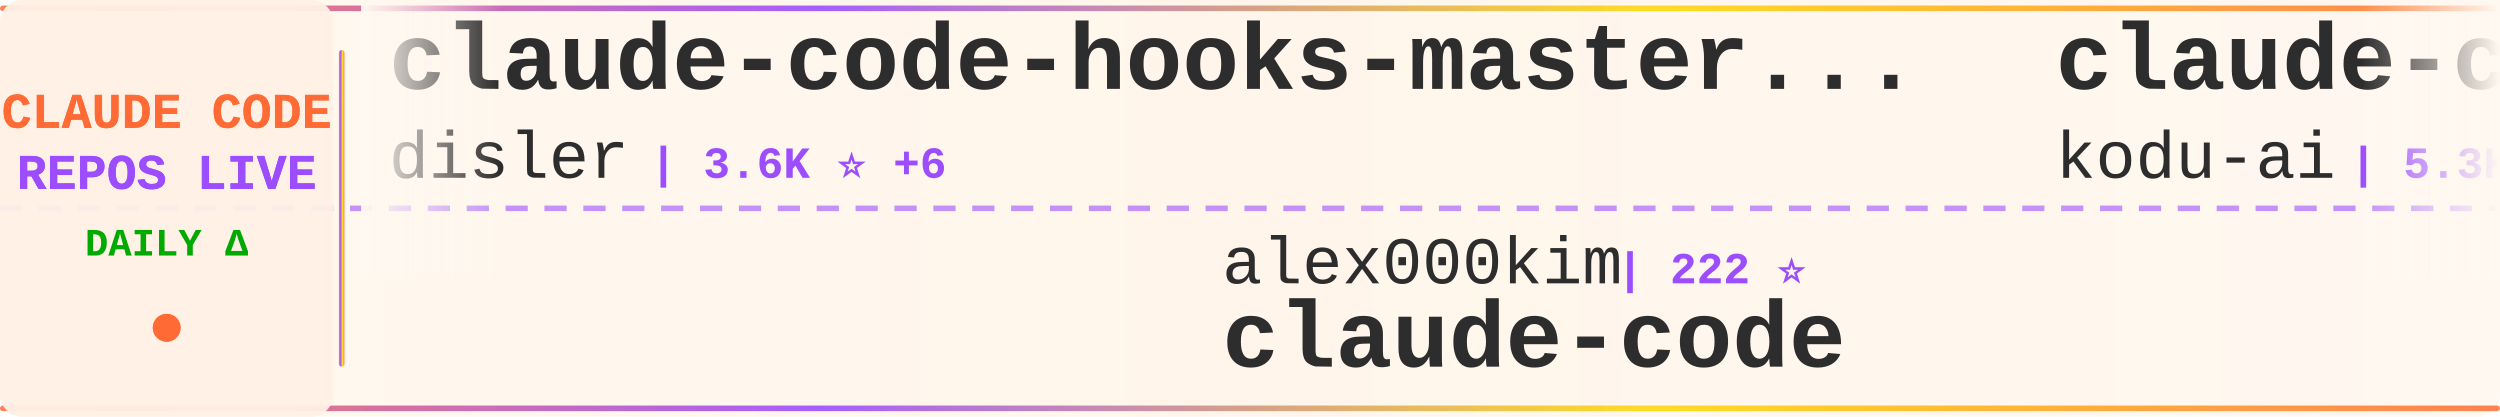
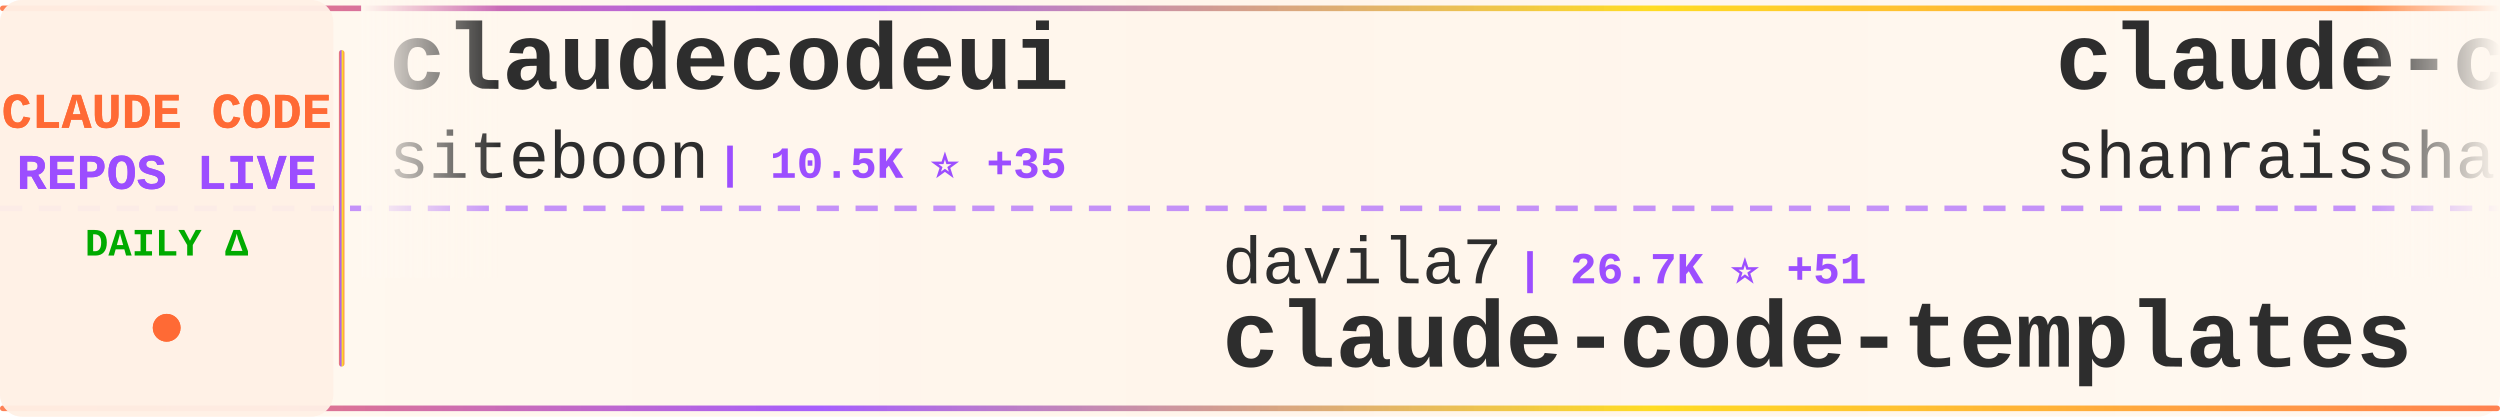
<svg xmlns="http://www.w3.org/2000/svg" width="900" height="150">
  <defs>
    <linearGradient id="tickerBg" x1="0%" y1="0%" x2="100%" y2="0%">
      <stop offset="0%" style="stop-color:#fff8f0;stop-opacity:0.98" />
      <stop offset="50%" style="stop-color:#fff5eb;stop-opacity:1" />
      <stop offset="100%" style="stop-color:#fff8f0;stop-opacity:0.98" />
    </linearGradient>
    <linearGradient id="borderGrad" x1="0%" y1="0%" x2="100%" y2="0%">
      <stop offset="0%" style="stop-color:#FF6B35;stop-opacity:0.85">
        <animate attributeName="stop-opacity" values="0.85;1;0.85" dur="2s" repeatCount="indefinite" />
      </stop>
      <stop offset="33%" style="stop-color:#9C4EFF;stop-opacity:0.9">
        <animate attributeName="stop-opacity" values="0.9;1;0.9" dur="2.2s" repeatCount="indefinite" />
      </stop>
      <stop offset="66%" style="stop-color:#FFD700;stop-opacity:0.85">
        <animate attributeName="stop-opacity" values="0.85;1;0.85" dur="1.8s" repeatCount="indefinite" />
      </stop>
      <stop offset="100%" style="stop-color:#FF6B35;stop-opacity:0.85">
        <animate attributeName="stop-opacity" values="0.85;1;0.85" dur="2s" repeatCount="indefinite" />
      </stop>
    </linearGradient>
    <filter id="textGlow">
      <feGaussianBlur stdDeviation="0.15" result="coloredBlur" />
      <feMerge>
        <feMergeNode in="coloredBlur" />
        <feMergeNode in="SourceGraphic" />
      </feMerge>
    </filter>
    <filter id="metricGlow">
      <feGaussianBlur stdDeviation="0.2" result="coloredBlur" />
      <feMerge>
        <feMergeNode in="coloredBlur" />
        <feMergeNode in="SourceGraphic" />
      </feMerge>
    </filter>
    <linearGradient id="leftFade" x1="0%" y1="0%" x2="100%" y2="0%">
      <stop offset="0%" style="stop-color:#fff8f0;stop-opacity:1" />
      <stop offset="100%" style="stop-color:#fff8f0;stop-opacity:0" />
    </linearGradient>
    <linearGradient id="rightFade" x1="0%" y1="0%" x2="100%" y2="0%">
      <stop offset="0%" style="stop-color:#fff8f0;stop-opacity:0" />
      <stop offset="100%" style="stop-color:#fff8f0;stop-opacity:1" />
    </linearGradient>
  </defs>
  <rect width="900" height="150" fill="url(#tickerBg)" rx="8" />
  <rect x="0" y="2" width="900" height="2" fill="url(#borderGrad)" rx="1" />
  <rect x="0" y="146" width="900" height="2" fill="url(#borderGrad)" rx="1" />
  <line x1="0" y1="75" x2="900" y2="75" stroke="#9C4EFF" stroke-width="2" stroke-dasharray="8 6" opacity="0.6" />
  <rect x="0" y="0" width="120" height="150" fill="#fff0e6" opacity="0.95" rx="8" />
  <text x="60" y="46" font-family="'Courier New', monospace" font-size="18" font-weight="bold" fill="#FF6B35" text-anchor="middle" filter="url(#textGlow)">
    CLAUDE CODE
  </text>
  <text x="60" y="68" font-family="'Courier New', monospace" font-size="18" font-weight="bold" fill="#9C4EFF" text-anchor="middle" filter="url(#textGlow)">
    REPOS LIVE
  </text>
  <text x="60" y="92" font-family="'Courier New', monospace" font-size="14" font-weight="bold" fill="#00aa00" text-anchor="middle">
    DAILY Δ
  </text>
  <circle cx="60" cy="118" r="5" fill="#FF6B35" filter="url(#metricGlow)">
    <animate attributeName="r" values="4;6;4" dur="1.5s" repeatCount="indefinite" />
    <animate attributeName="opacity" values="0.6;1;0.6" dur="1.5s" repeatCount="indefinite" />
  </circle>
  <rect x="122" y="18" width="2" height="114" fill="url(#borderGrad)" rx="1" />
  <clipPath id="tickerClip">
    <rect x="130" y="0" width="770" height="150" />
  </clipPath>
  <g clip-path="url(#tickerClip)">
    <g id="tickerItems">
      <animateTransform attributeName="transform" attributeType="XML" type="translate" from="0 0" to="-3000 0" dur="54s" repeatCount="indefinite" />
      <g transform="translate(0, 0)">
-         <text x="140" y="32" font-family="'Courier New', monospace" font-size="34" font-weight="bold" fill="#2d2d2d">claude-code-hooks-master...</text>
-         <text x="140" y="64" font-family="'Courier New', monospace" font-size="24" font-weight="normal" fill="#2d2d2d" opacity="1.0">disler</text>
-         <text x="234" y="64" font-family="'Courier New', monospace" font-size="16" font-weight="bold" fill="#9C4EFF"> | 3.6K ⭐ +6</text>
+         <text x="140" y="32" font-family="'Courier New', monospace" font-size="34" font-weight="bold" fill="#2d2d2d">claudecodeui</text>
+         <text x="140" y="64" font-family="'Courier New', monospace" font-size="24" font-weight="normal" fill="#2d2d2d" opacity="1.0">siteboon</text>
+         <text x="258" y="64" font-family="'Courier New', monospace" font-size="16" font-weight="bold" fill="#9C4EFF"> | 10.5K ⭐ +35</text>
      </g>
      <g transform="translate(300, 0)">
-         <text x="140" y="102" font-family="'Courier New', monospace" font-size="24" font-weight="normal" fill="#2d2d2d" opacity="1.0">alex000kim</text>
-         <text x="282" y="102" font-family="'Courier New', monospace" font-size="16" font-weight="bold" fill="#9C4EFF"> | 222 ⭐</text>
+         <text x="140" y="102" font-family="'Courier New', monospace" font-size="24" font-weight="normal" fill="#2d2d2d" opacity="1.0">davila7</text>
+         <text x="246" y="102" font-family="'Courier New', monospace" font-size="16" font-weight="bold" fill="#9C4EFF"> | 26.7K ⭐ +51</text>
+         <text x="140" y="132" font-family="'Courier New', monospace" font-size="34" font-weight="bold" fill="#2d2d2d">claude-code-templates</text>
+       </g>
+       <g transform="translate(600, 0)">
+         <text x="140" y="32" font-family="'Courier New', monospace" font-size="34" font-weight="bold" fill="#2d2d2d">claude-code-best-practic...</text>
+         <text x="140" y="64" font-family="'Courier New', monospace" font-size="24" font-weight="normal" fill="#2d2d2d" opacity="1.0">shanraisshan</text>
+         <text x="306" y="64" font-family="'Courier New', monospace" font-size="16" font-weight="bold" fill="#9C4EFF"> | 50.9K ⭐ +224</text>
+       </g>
+       <g transform="translate(900, 0)">
+         <text x="140" y="102" font-family="'Courier New', monospace" font-size="24" font-weight="normal" fill="#2d2d2d" opacity="1.0">OneRedOak</text>
+         <text x="270" y="102" font-family="'Courier New', monospace" font-size="16" font-weight="bold" fill="#9C4EFF"> | 3.8K ⭐ +4</text>
+         <text x="140" y="132" font-family="'Courier New', monospace" font-size="34" font-weight="bold" fill="#2d2d2d">claude-code-workflows</text>
+       </g>
+       <g transform="translate(1200, 0)">
+         <text x="140" y="32" font-family="'Courier New', monospace" font-size="34" font-weight="bold" fill="#2d2d2d">claude-code-settings</text>
+         <text x="140" y="64" font-family="'Courier New', monospace" font-size="24" font-weight="normal" fill="#2d2d2d" opacity="1.0">feiskyer</text>
+         <text x="258" y="64" font-family="'Courier New', monospace" font-size="16" font-weight="bold" fill="#9C4EFF"> | 1.5K ⭐</text>
+       </g>
+       <g transform="translate(1500, 0)">
+         <text x="140" y="102" font-family="'Courier New', monospace" font-size="24" font-weight="normal" fill="#2d2d2d" opacity="1.0">diet103</text>
+         <text x="246" y="102" font-family="'Courier New', monospace" font-size="16" font-weight="bold" fill="#9C4EFF"> | 9.6K ⭐ +4</text>
+         <text x="140" y="132" font-family="'Courier New', monospace" font-size="34" font-weight="bold" fill="#2d2d2d">claude-code-infrastructu...</text>
+       </g>
+       <g transform="translate(1800, 0)">
+         <text x="140" y="32" font-family="'Courier New', monospace" font-size="34" font-weight="bold" fill="#2d2d2d">my-claude-code-setup</text>
+         <text x="140" y="64" font-family="'Courier New', monospace" font-size="24" font-weight="normal" fill="#2d2d2d" opacity="1.0">centminmod</text>
+         <text x="282" y="64" font-family="'Courier New', monospace" font-size="16" font-weight="bold" fill="#9C4EFF"> | 2.3K ⭐ +2</text>
+       </g>
+       <g transform="translate(2100, 0)">
+         <text x="140" y="102" font-family="'Courier New', monospace" font-size="24" font-weight="normal" fill="#2d2d2d" opacity="1.0">anthropics</text>
+         <text x="282" y="102" font-family="'Courier New', monospace" font-size="16" font-weight="bold" fill="#9C4EFF"> | 7.4K ⭐ +20</text>
+         <text x="140" y="132" font-family="'Courier New', monospace" font-size="34" font-weight="bold" fill="#2d2d2d">claude-code-action</text>
+       </g>
+       <g transform="translate(2400, 0)">
+         <text x="140" y="32" font-family="'Courier New', monospace" font-size="34" font-weight="bold" fill="#2d2d2d">Claude-code</text>
+         <text x="140" y="64" font-family="'Courier New', monospace" font-size="24" font-weight="normal" fill="#2d2d2d" opacity="1.0">zstmfhy</text>
+         <text x="246" y="64" font-family="'Courier New', monospace" font-size="16" font-weight="bold" fill="#9C4EFF"> | 190 ⭐</text>
+       </g>
+       <g transform="translate(2700, 0)">
+         <text x="140" y="102" font-family="'Courier New', monospace" font-size="24" font-weight="normal" fill="#2d2d2d" opacity="1.0">lowcortisolprogrammer</text>
+         <text x="414" y="102" font-family="'Courier New', monospace" font-size="16" font-weight="bold" fill="#9C4EFF"> | 173 ⭐</text>
        <text x="140" y="132" font-family="'Courier New', monospace" font-size="34" font-weight="bold" fill="#2d2d2d">claude-code</text>
      </g>
-       <g transform="translate(600, 0)">
-         <text x="140" y="32" font-family="'Courier New', monospace" font-size="34" font-weight="bold" fill="#2d2d2d">claude-coder</text>
-         <text x="140" y="64" font-family="'Courier New', monospace" font-size="24" font-weight="normal" fill="#2d2d2d" opacity="1.0">kodu-ai</text>
-         <text x="246" y="64" font-family="'Courier New', monospace" font-size="16" font-weight="bold" fill="#9C4EFF"> | 5.3K ⭐ +1</text>
-       </g>
-       <g transform="translate(900, 0)">
-         <text x="140" y="102" font-family="'Courier New', monospace" font-size="24" font-weight="normal" fill="#2d2d2d" opacity="1.0">pedrohcgs</text>
-         <text x="270" y="102" font-family="'Courier New', monospace" font-size="16" font-weight="bold" fill="#9C4EFF"> | 1.0K ⭐ +7</text>
-         <text x="140" y="132" font-family="'Courier New', monospace" font-size="34" font-weight="bold" fill="#2d2d2d">claude-code-my-workflow</text>
-       </g>
-       <g transform="translate(1200, 0)">
-         <text x="140" y="32" font-family="'Courier New', monospace" font-size="34" font-weight="bold" fill="#2d2d2d">agents</text>
-         <text x="140" y="64" font-family="'Courier New', monospace" font-size="24" font-weight="normal" fill="#2d2d2d" opacity="1.0">wshobson</text>
-         <text x="258" y="64" font-family="'Courier New', monospace" font-size="16" font-weight="bold" fill="#9C4EFF"> | 34.7K ⭐ +46</text>
-       </g>
-       <g transform="translate(1500, 0)">
-         <text x="140" y="102" font-family="'Courier New', monospace" font-size="24" font-weight="normal" fill="#2d2d2d" opacity="1.0">Onewon</text>
-         <text x="234" y="102" font-family="'Courier New', monospace" font-size="16" font-weight="bold" fill="#9C4EFF"> | 179 ⭐</text>
-         <text x="140" y="132" font-family="'Courier New', monospace" font-size="34" font-weight="bold" fill="#2d2d2d">claude-code</text>
-       </g>
-       <g transform="translate(1800, 0)">
-         <text x="140" y="32" font-family="'Courier New', monospace" font-size="34" font-weight="bold" fill="#2d2d2d">claude-code-hub</text>
-         <text x="140" y="64" font-family="'Courier New', monospace" font-size="24" font-weight="normal" fill="#2d2d2d" opacity="1.0">ding113</text>
-         <text x="246" y="64" font-family="'Courier New', monospace" font-size="16" font-weight="bold" fill="#9C4EFF"> | 2.7K ⭐ +10</text>
-       </g>
-       <g transform="translate(2100, 0)">
-         <text x="140" y="102" font-family="'Courier New', monospace" font-size="24" font-weight="normal" fill="#2d2d2d" opacity="1.0">zstmfhy</text>
-         <text x="246" y="102" font-family="'Courier New', monospace" font-size="16" font-weight="bold" fill="#9C4EFF"> | 190 ⭐</text>
-         <text x="140" y="132" font-family="'Courier New', monospace" font-size="34" font-weight="bold" fill="#2d2d2d">Claude-code</text>
-       </g>
-       <g transform="translate(2400, 0)">
-         <text x="140" y="32" font-family="'Courier New', monospace" font-size="34" font-weight="bold" fill="#2d2d2d">awesome-claude-code-tool...</text>
-         <text x="140" y="64" font-family="'Courier New', monospace" font-size="24" font-weight="normal" fill="#2d2d2d" opacity="1.0">rohitg00</text>
-         <text x="258" y="64" font-family="'Courier New', monospace" font-size="16" font-weight="bold" fill="#9C4EFF"> | 1.5K ⭐ +12</text>
-       </g>
-       <g transform="translate(2700, 0)">
-         <text x="140" y="102" font-family="'Courier New', monospace" font-size="24" font-weight="normal" fill="#2d2d2d" opacity="1.0">KimYx0207</text>
-         <text x="270" y="102" font-family="'Courier New', monospace" font-size="16" font-weight="bold" fill="#9C4EFF"> | 3.6K ⭐ +7</text>
-         <text x="140" y="132" font-family="'Courier New', monospace" font-size="34" font-weight="bold" fill="#2d2d2d">Claude-Code-x-OpenClaw-G...</text>
-       </g>
      <g transform="translate(3000, 0)">
-         <text x="140" y="32" font-family="'Courier New', monospace" font-size="34" font-weight="bold" fill="#2d2d2d">claude-code-hooks-master...</text>
-         <text x="140" y="64" font-family="'Courier New', monospace" font-size="24" font-weight="normal" fill="#2d2d2d" opacity="1.0">disler</text>
-         <text x="234" y="64" font-family="'Courier New', monospace" font-size="16" font-weight="bold" fill="#9C4EFF"> | 3.6K ⭐ +6</text>
+         <text x="140" y="32" font-family="'Courier New', monospace" font-size="34" font-weight="bold" fill="#2d2d2d">claudecodeui</text>
+         <text x="140" y="64" font-family="'Courier New', monospace" font-size="24" font-weight="normal" fill="#2d2d2d" opacity="1.0">siteboon</text>
+         <text x="258" y="64" font-family="'Courier New', monospace" font-size="16" font-weight="bold" fill="#9C4EFF"> | 10.5K ⭐ +35</text>
      </g>
      <g transform="translate(3300, 0)">
-         <text x="140" y="102" font-family="'Courier New', monospace" font-size="24" font-weight="normal" fill="#2d2d2d" opacity="1.0">alex000kim</text>
-         <text x="282" y="102" font-family="'Courier New', monospace" font-size="16" font-weight="bold" fill="#9C4EFF"> | 222 ⭐</text>
-         <text x="140" y="132" font-family="'Courier New', monospace" font-size="34" font-weight="bold" fill="#2d2d2d">claude-code</text>
+         <text x="140" y="102" font-family="'Courier New', monospace" font-size="24" font-weight="normal" fill="#2d2d2d" opacity="1.0">davila7</text>
+         <text x="246" y="102" font-family="'Courier New', monospace" font-size="16" font-weight="bold" fill="#9C4EFF"> | 26.7K ⭐ +51</text>
+         <text x="140" y="132" font-family="'Courier New', monospace" font-size="34" font-weight="bold" fill="#2d2d2d">claude-code-templates</text>
      </g>
      <g transform="translate(3600, 0)">
-         <text x="140" y="32" font-family="'Courier New', monospace" font-size="34" font-weight="bold" fill="#2d2d2d">claude-coder</text>
-         <text x="140" y="64" font-family="'Courier New', monospace" font-size="24" font-weight="normal" fill="#2d2d2d" opacity="1.0">kodu-ai</text>
-         <text x="246" y="64" font-family="'Courier New', monospace" font-size="16" font-weight="bold" fill="#9C4EFF"> | 5.3K ⭐ +1</text>
+         <text x="140" y="32" font-family="'Courier New', monospace" font-size="34" font-weight="bold" fill="#2d2d2d">claude-code-best-practic...</text>
+         <text x="140" y="64" font-family="'Courier New', monospace" font-size="24" font-weight="normal" fill="#2d2d2d" opacity="1.0">shanraisshan</text>
+         <text x="306" y="64" font-family="'Courier New', monospace" font-size="16" font-weight="bold" fill="#9C4EFF"> | 50.9K ⭐ +224</text>
      </g>
      <g transform="translate(3900, 0)">
-         <text x="140" y="102" font-family="'Courier New', monospace" font-size="24" font-weight="normal" fill="#2d2d2d" opacity="1.0">pedrohcgs</text>
-         <text x="270" y="102" font-family="'Courier New', monospace" font-size="16" font-weight="bold" fill="#9C4EFF"> | 1.0K ⭐ +7</text>
-         <text x="140" y="132" font-family="'Courier New', monospace" font-size="34" font-weight="bold" fill="#2d2d2d">claude-code-my-workflow</text>
+         <text x="140" y="102" font-family="'Courier New', monospace" font-size="24" font-weight="normal" fill="#2d2d2d" opacity="1.0">OneRedOak</text>
+         <text x="270" y="102" font-family="'Courier New', monospace" font-size="16" font-weight="bold" fill="#9C4EFF"> | 3.8K ⭐ +4</text>
+         <text x="140" y="132" font-family="'Courier New', monospace" font-size="34" font-weight="bold" fill="#2d2d2d">claude-code-workflows</text>
      </g>
    </g>
  </g>
  <rect x="130" y="0" width="50" height="100" fill="url(#leftFade)" />
  <rect x="850" y="0" width="50" height="100" fill="url(#rightFade)" />
</svg>
